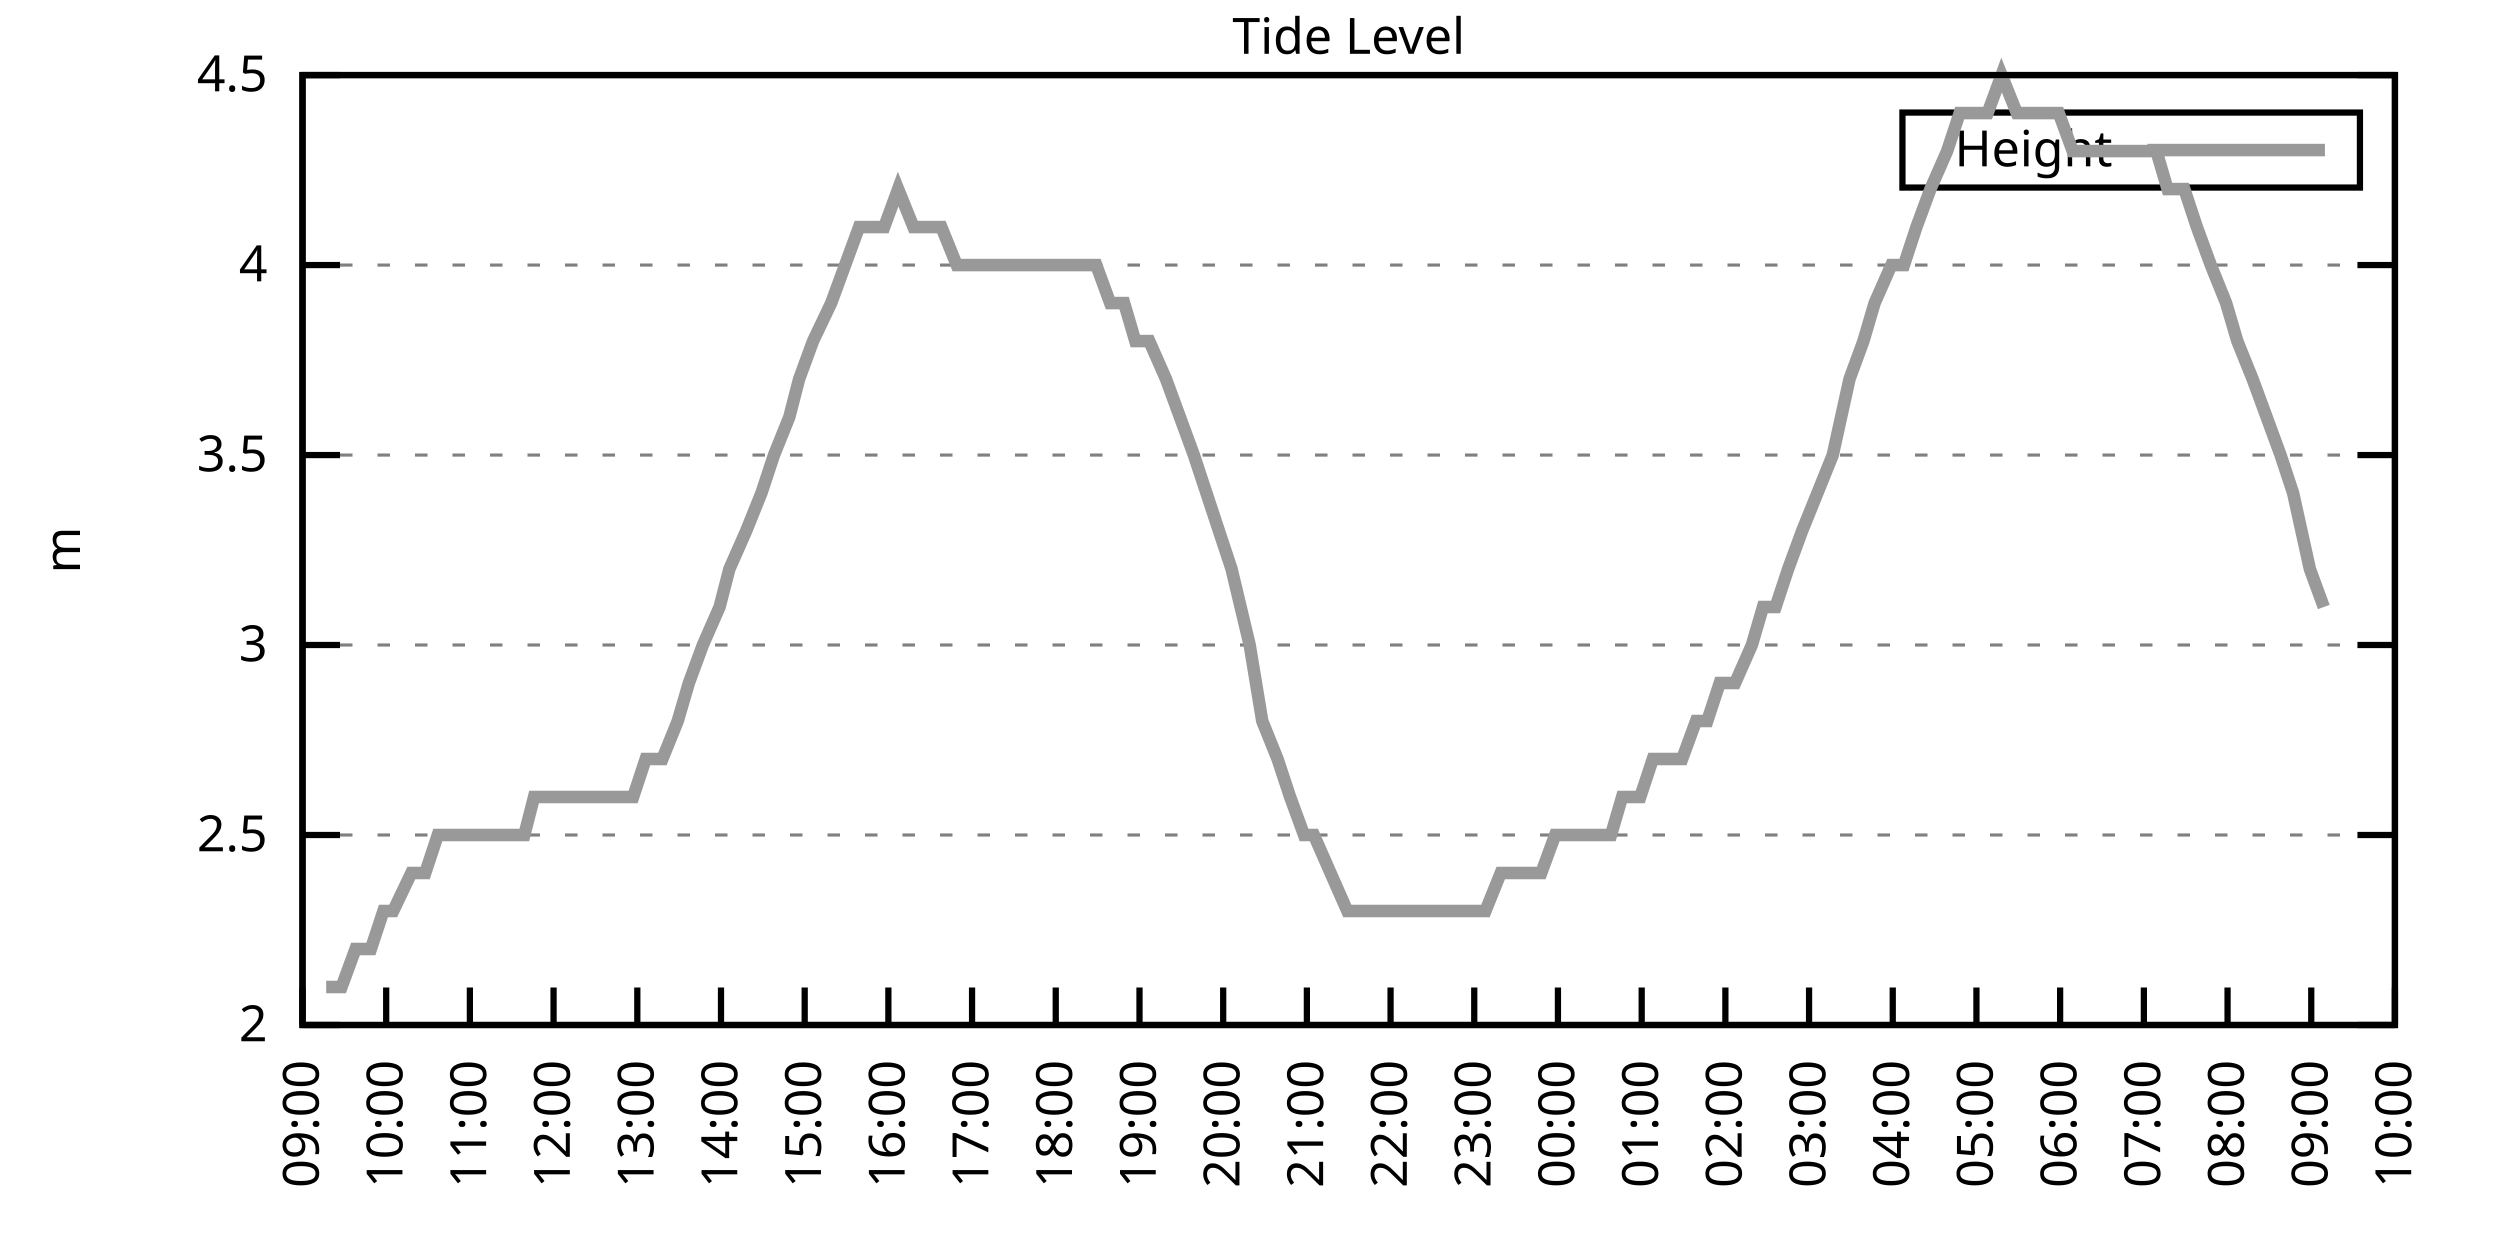
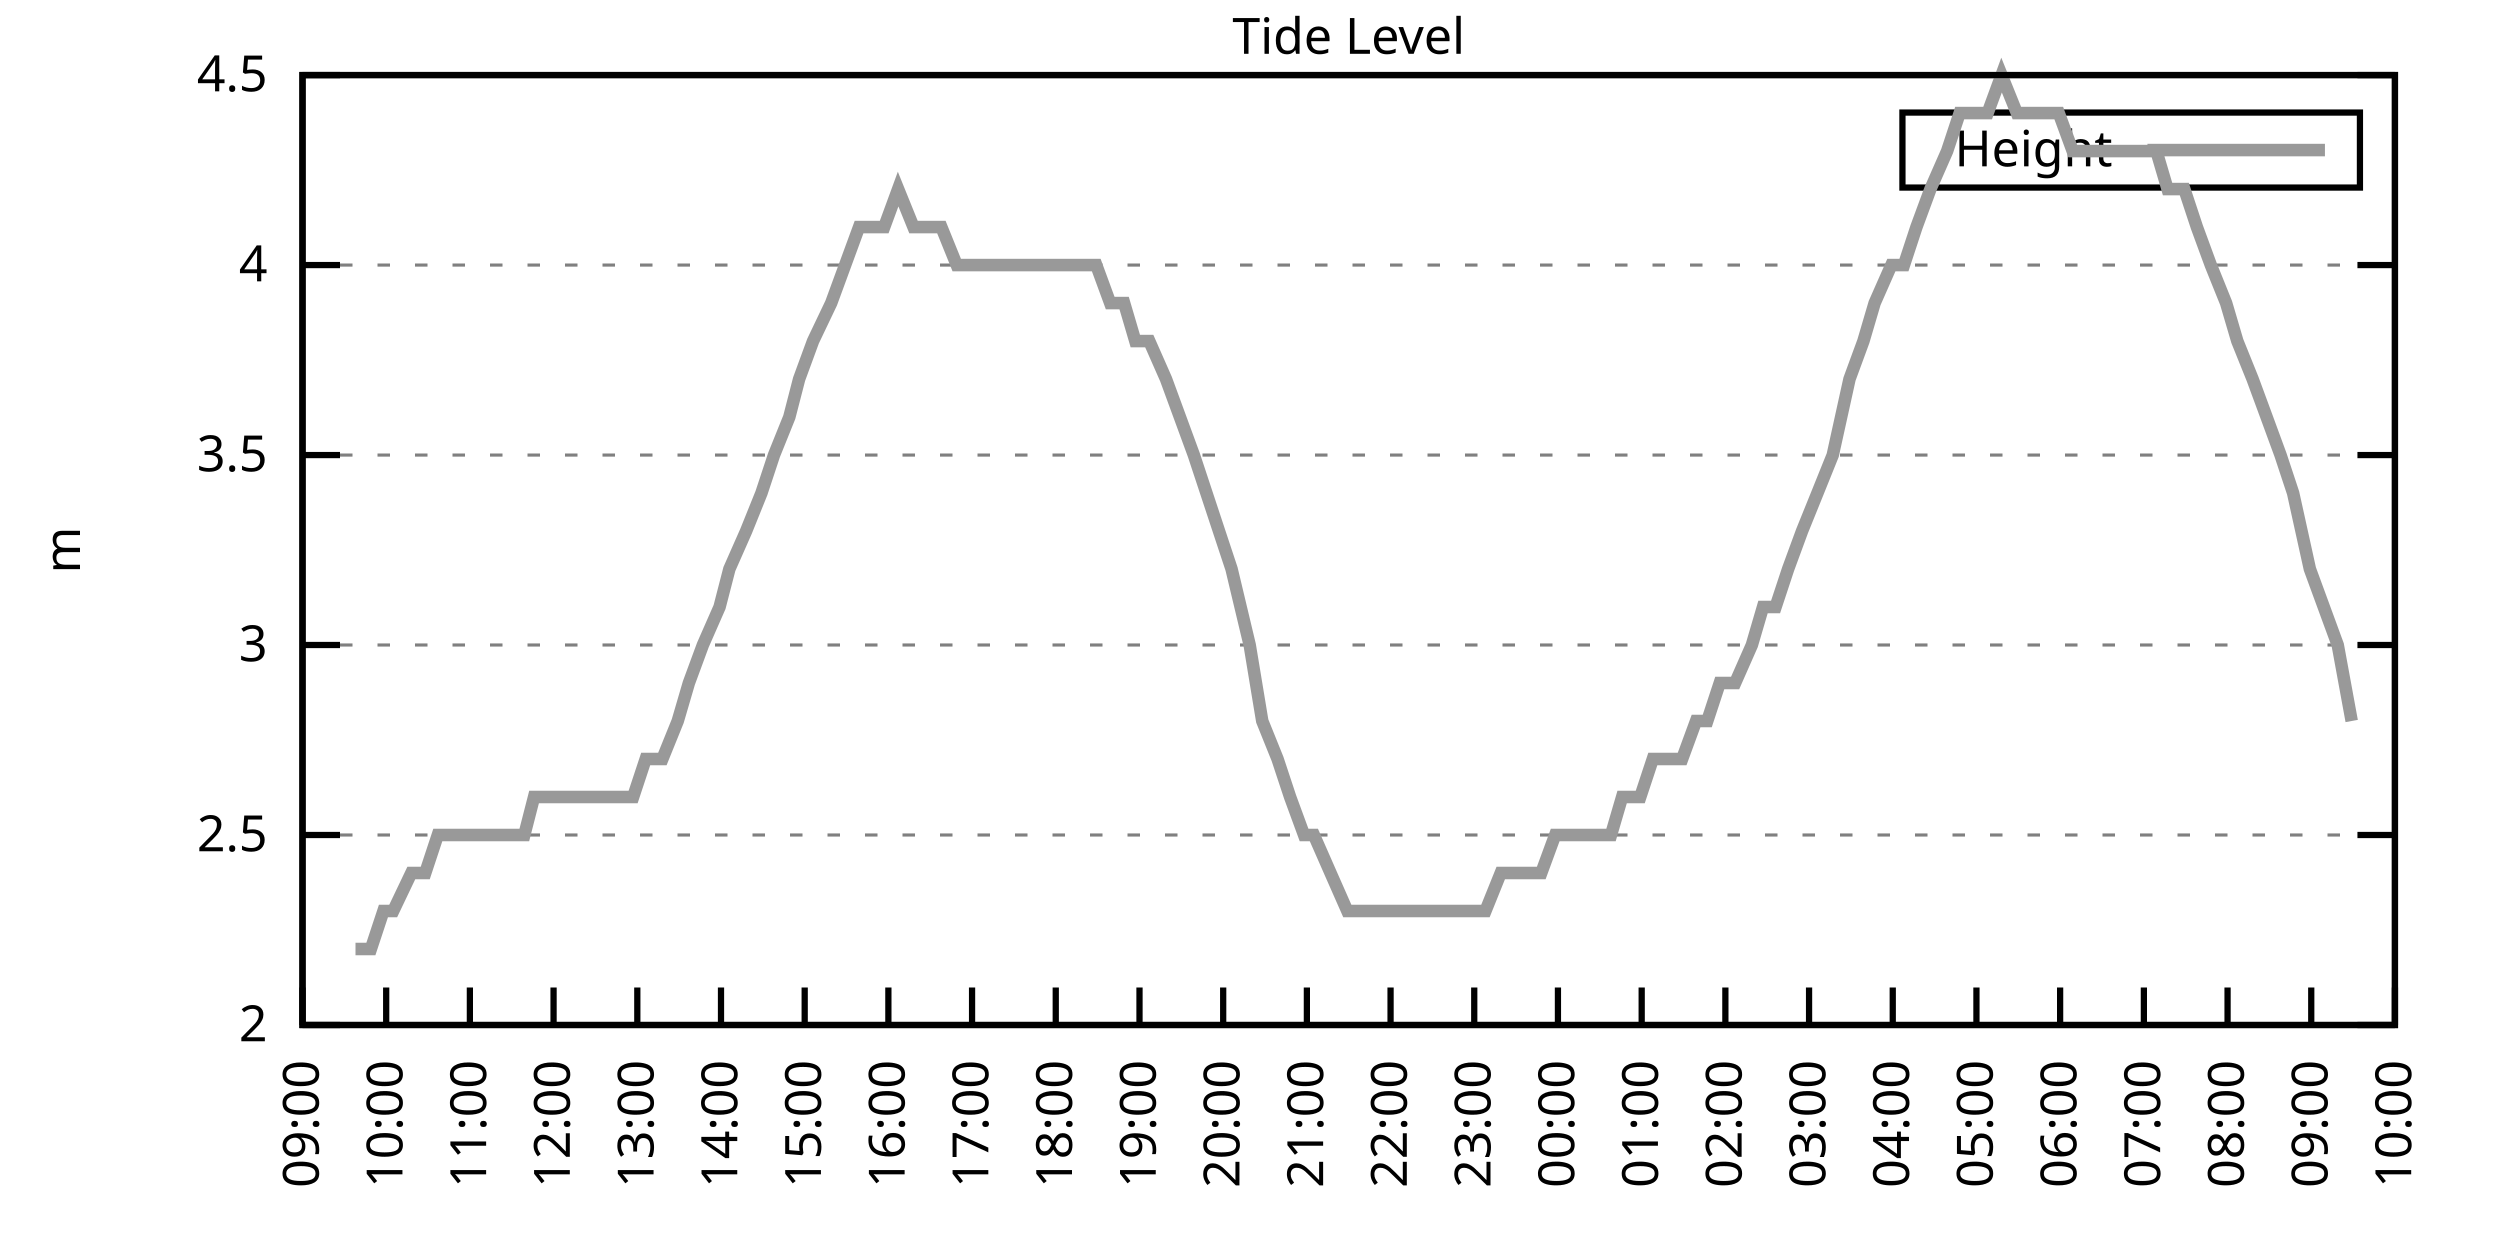
<svg xmlns="http://www.w3.org/2000/svg" xmlns:xlink="http://www.w3.org/1999/xlink" width="400" height="200" viewBox="0 0 400 200">
  <g id="gnuplot_canvas">
    <rect x="0" y="0" width="400" height="200" fill="none" />
    <defs>
      <circle id="gpDot" r="0.5" stroke-width="0.5" stroke="currentColor" />
      <path id="gpPt0" stroke-width="0.333" stroke="currentColor" d="M-1,0 h2 M0,-1 v2" />
      <path id="gpPt1" stroke-width="0.333" stroke="currentColor" d="M-1,-1 L1,1 M1,-1 L-1,1" />
      <path id="gpPt2" stroke-width="0.333" stroke="currentColor" d="M-1,0 L1,0 M0,-1 L0,1 M-1,-1 L1,1 M-1,1 L1,-1" />
      <rect id="gpPt3" stroke-width="0.333" stroke="currentColor" x="-1" y="-1" width="2" height="2" />
      <rect id="gpPt4" stroke-width="0.333" stroke="currentColor" fill="currentColor" x="-1" y="-1" width="2" height="2" />
      <circle id="gpPt5" stroke-width="0.333" stroke="currentColor" cx="0" cy="0" r="1" />
      <use xlink:href="#gpPt5" id="gpPt6" fill="currentColor" stroke="none" />
      <path id="gpPt7" stroke-width="0.333" stroke="currentColor" d="M0,-1.33 L-1.33,0.67 L1.33,0.67 z" />
      <use xlink:href="#gpPt7" id="gpPt8" fill="currentColor" stroke="none" />
      <use xlink:href="#gpPt7" id="gpPt9" stroke="currentColor" transform="rotate(180)" />
      <use xlink:href="#gpPt9" id="gpPt10" fill="currentColor" stroke="none" />
      <use xlink:href="#gpPt3" id="gpPt11" stroke="currentColor" transform="rotate(45)" />
      <use xlink:href="#gpPt11" id="gpPt12" fill="currentColor" stroke="none" />
      <path id="gpPt13" stroke-width="0.333" stroke="currentColor" d="M0,1.330 L1.265,0.411 L0.782,-1.067 L-0.782,-1.076 L-1.265,0.411 z" />
      <use xlink:href="#gpPt13" id="gpPt14" fill="currentColor" stroke="none" />
      <filter id="textbox" filterUnits="objectBoundingBox" x="0" y="0" height="1" width="1">
        <feFlood flood-color="white" flood-opacity="1" result="bgnd" />
        <feComposite in="SourceGraphic" in2="bgnd" operator="atop" />
      </filter>
      <filter id="greybox" filterUnits="objectBoundingBox" x="0" y="0" height="1" width="1">
        <feFlood flood-color="lightgrey" flood-opacity="1" result="grey" />
        <feComposite in="SourceGraphic" in2="grey" operator="atop" />
      </filter>
    </defs>
    <g fill="none" color="white" stroke="currentColor" stroke-width="1.00" stroke-linecap="butt" stroke-linejoin="miter">
</g>
    <g fill="none" color="black" stroke="currentColor" stroke-width="1.00" stroke-linecap="butt" stroke-linejoin="miter">
      <g stroke="none" shape-rendering="crispEdges">
        <polygon fill="rgb(255, 255, 255)" points="48.40,164.00 383.18,164.00 383.18,12.02 48.40,12.02 " />
      </g>
    </g>
    <g fill="none" color="black" stroke="currentColor" stroke-width="1.00" stroke-linecap="butt" stroke-linejoin="miter">
</g>
    <g fill="none" color="black" stroke="black" stroke-width="0.50" stroke-linecap="butt" stroke-linejoin="miter">
</g>
    <g fill="none" color="gray" stroke="currentColor" stroke-width="0.50" stroke-linecap="butt" stroke-linejoin="miter">
      <path stroke="gray" stroke-dasharray="2,4" class="gridline" d="M48.40,164.00 L383.19,164.00  " />
    </g>
    <g fill="none" color="gray" stroke="gray" stroke-width="1.00" stroke-linecap="butt" stroke-linejoin="miter">
</g>
    <g fill="none" color="black" stroke="currentColor" stroke-width="1.00" stroke-linecap="butt" stroke-linejoin="miter">
      <path stroke="black" d="M48.40,164.00 L54.40,164.00 M383.19,164.00 L377.19,164.00  " />
      <g transform="translate(42.80,166.60)" stroke="none" fill="black" font-family="Sans" font-size="8.00" text-anchor="end">
        <text>
          <tspan font-family="Sans"> 2</tspan>
        </text>
      </g>
    </g>
    <g fill="none" color="black" stroke="currentColor" stroke-width="1.00" stroke-linecap="butt" stroke-linejoin="miter">
</g>
    <g fill="none" color="black" stroke="black" stroke-width="0.50" stroke-linecap="butt" stroke-linejoin="miter">
</g>
    <g fill="none" color="gray" stroke="currentColor" stroke-width="0.50" stroke-linecap="butt" stroke-linejoin="miter">
      <path stroke="gray" stroke-dasharray="2,4" class="gridline" d="M48.40,133.60 L383.19,133.60  " />
    </g>
    <g fill="none" color="gray" stroke="gray" stroke-width="1.00" stroke-linecap="butt" stroke-linejoin="miter">
</g>
    <g fill="none" color="black" stroke="currentColor" stroke-width="1.00" stroke-linecap="butt" stroke-linejoin="miter">
      <path stroke="black" d="M48.40,133.60 L54.40,133.60 M383.19,133.60 L377.19,133.60  " />
      <g transform="translate(42.80,136.20)" stroke="none" fill="black" font-family="Sans" font-size="8.00" text-anchor="end">
        <text>
          <tspan font-family="Sans"> 2.5</tspan>
        </text>
      </g>
    </g>
    <g fill="none" color="black" stroke="currentColor" stroke-width="1.00" stroke-linecap="butt" stroke-linejoin="miter">
</g>
    <g fill="none" color="black" stroke="black" stroke-width="0.50" stroke-linecap="butt" stroke-linejoin="miter">
</g>
    <g fill="none" color="gray" stroke="currentColor" stroke-width="0.50" stroke-linecap="butt" stroke-linejoin="miter">
      <path stroke="gray" stroke-dasharray="2,4" class="gridline" d="M48.40,103.20 L383.19,103.20  " />
    </g>
    <g fill="none" color="gray" stroke="gray" stroke-width="1.00" stroke-linecap="butt" stroke-linejoin="miter">
</g>
    <g fill="none" color="black" stroke="currentColor" stroke-width="1.00" stroke-linecap="butt" stroke-linejoin="miter">
      <path stroke="black" d="M48.40,103.20 L54.40,103.20 M383.19,103.20 L377.19,103.20  " />
      <g transform="translate(42.80,105.80)" stroke="none" fill="black" font-family="Sans" font-size="8.00" text-anchor="end">
        <text>
          <tspan font-family="Sans"> 3</tspan>
        </text>
      </g>
    </g>
    <g fill="none" color="black" stroke="currentColor" stroke-width="1.00" stroke-linecap="butt" stroke-linejoin="miter">
</g>
    <g fill="none" color="black" stroke="black" stroke-width="0.50" stroke-linecap="butt" stroke-linejoin="miter">
</g>
    <g fill="none" color="gray" stroke="currentColor" stroke-width="0.50" stroke-linecap="butt" stroke-linejoin="miter">
      <path stroke="gray" stroke-dasharray="2,4" class="gridline" d="M48.40,72.81 L383.19,72.81  " />
    </g>
    <g fill="none" color="gray" stroke="gray" stroke-width="1.00" stroke-linecap="butt" stroke-linejoin="miter">
</g>
    <g fill="none" color="black" stroke="currentColor" stroke-width="1.00" stroke-linecap="butt" stroke-linejoin="miter">
      <path stroke="black" d="M48.40,72.81 L54.40,72.81 M383.19,72.81 L377.19,72.81  " />
      <g transform="translate(42.80,75.41)" stroke="none" fill="black" font-family="Sans" font-size="8.00" text-anchor="end">
        <text>
          <tspan font-family="Sans"> 3.5</tspan>
        </text>
      </g>
    </g>
    <g fill="none" color="black" stroke="currentColor" stroke-width="1.00" stroke-linecap="butt" stroke-linejoin="miter">
</g>
    <g fill="none" color="black" stroke="black" stroke-width="0.50" stroke-linecap="butt" stroke-linejoin="miter">
</g>
    <g fill="none" color="gray" stroke="currentColor" stroke-width="0.50" stroke-linecap="butt" stroke-linejoin="miter">
      <path stroke="gray" stroke-dasharray="2,4" class="gridline" d="M48.40,42.41 L383.19,42.41  " />
    </g>
    <g fill="none" color="gray" stroke="gray" stroke-width="1.00" stroke-linecap="butt" stroke-linejoin="miter">
</g>
    <g fill="none" color="black" stroke="currentColor" stroke-width="1.00" stroke-linecap="butt" stroke-linejoin="miter">
      <path stroke="black" d="M48.40,42.41 L54.40,42.41 M383.19,42.41 L377.19,42.41  " />
      <g transform="translate(42.80,45.01)" stroke="none" fill="black" font-family="Sans" font-size="8.00" text-anchor="end">
        <text>
          <tspan font-family="Sans"> 4</tspan>
        </text>
      </g>
    </g>
    <g fill="none" color="black" stroke="currentColor" stroke-width="1.00" stroke-linecap="butt" stroke-linejoin="miter">
</g>
    <g fill="none" color="black" stroke="black" stroke-width="0.50" stroke-linecap="butt" stroke-linejoin="miter">
</g>
    <g fill="none" color="gray" stroke="currentColor" stroke-width="0.50" stroke-linecap="butt" stroke-linejoin="miter">
      <path stroke="gray" stroke-dasharray="2,4" class="gridline" d="M48.40,12.01 L383.19,12.01  " />
    </g>
    <g fill="none" color="gray" stroke="gray" stroke-width="1.00" stroke-linecap="butt" stroke-linejoin="miter">
</g>
    <g fill="none" color="black" stroke="currentColor" stroke-width="1.00" stroke-linecap="butt" stroke-linejoin="miter">
      <path stroke="black" d="M48.40,12.01 L54.40,12.01 M383.19,12.01 L377.19,12.01  " />
      <g transform="translate(42.80,14.61)" stroke="none" fill="black" font-family="Sans" font-size="8.00" text-anchor="end">
        <text>
          <tspan font-family="Sans"> 4.5</tspan>
        </text>
      </g>
    </g>
    <g fill="none" color="black" stroke="currentColor" stroke-width="1.00" stroke-linecap="butt" stroke-linejoin="miter">
      <path stroke="black" d="M48.40,164.00 L48.40,158.00  " />
      <g transform="translate(51.00,169.60) rotate(270.00)" stroke="none" fill="black" font-family="Sans" font-size="8.00" text-anchor="end">
        <text>
          <tspan font-family="Sans">09:00</tspan>
        </text>
      </g>
    </g>
    <g fill="none" color="black" stroke="currentColor" stroke-width="1.00" stroke-linecap="butt" stroke-linejoin="miter">
      <path stroke="black" d="M61.79,164.00 L61.79,158.00  " />
      <g transform="translate(64.39,169.60) rotate(270.00)" stroke="none" fill="black" font-family="Sans" font-size="8.00" text-anchor="end">
        <text>
          <tspan font-family="Sans">10:00</tspan>
        </text>
      </g>
    </g>
    <g fill="none" color="black" stroke="currentColor" stroke-width="1.00" stroke-linecap="butt" stroke-linejoin="miter">
      <path stroke="black" d="M75.18,164.00 L75.18,158.00  " />
      <g transform="translate(77.78,169.60) rotate(270.00)" stroke="none" fill="black" font-family="Sans" font-size="8.00" text-anchor="end">
        <text>
          <tspan font-family="Sans">11:00</tspan>
        </text>
      </g>
    </g>
    <g fill="none" color="black" stroke="currentColor" stroke-width="1.00" stroke-linecap="butt" stroke-linejoin="miter">
      <path stroke="black" d="M88.57,164.00 L88.57,158.00  " />
      <g transform="translate(91.17,169.60) rotate(270.00)" stroke="none" fill="black" font-family="Sans" font-size="8.00" text-anchor="end">
        <text>
          <tspan font-family="Sans">12:00</tspan>
        </text>
      </g>
    </g>
    <g fill="none" color="black" stroke="currentColor" stroke-width="1.00" stroke-linecap="butt" stroke-linejoin="miter">
      <path stroke="black" d="M101.97,164.00 L101.97,158.00  " />
      <g transform="translate(104.57,169.60) rotate(270.00)" stroke="none" fill="black" font-family="Sans" font-size="8.00" text-anchor="end">
        <text>
          <tspan font-family="Sans">13:00</tspan>
        </text>
      </g>
    </g>
    <g fill="none" color="black" stroke="currentColor" stroke-width="1.00" stroke-linecap="butt" stroke-linejoin="miter">
      <path stroke="black" d="M115.36,164.00 L115.36,158.00  " />
      <g transform="translate(117.96,169.60) rotate(270.00)" stroke="none" fill="black" font-family="Sans" font-size="8.00" text-anchor="end">
        <text>
          <tspan font-family="Sans">14:00</tspan>
        </text>
      </g>
    </g>
    <g fill="none" color="black" stroke="currentColor" stroke-width="1.00" stroke-linecap="butt" stroke-linejoin="miter">
      <path stroke="black" d="M128.75,164.00 L128.75,158.00  " />
      <g transform="translate(131.35,169.60) rotate(270.00)" stroke="none" fill="black" font-family="Sans" font-size="8.00" text-anchor="end">
        <text>
          <tspan font-family="Sans">15:00</tspan>
        </text>
      </g>
    </g>
    <g fill="none" color="black" stroke="currentColor" stroke-width="1.00" stroke-linecap="butt" stroke-linejoin="miter">
      <path stroke="black" d="M142.14,164.00 L142.14,158.00  " />
      <g transform="translate(144.74,169.60) rotate(270.00)" stroke="none" fill="black" font-family="Sans" font-size="8.00" text-anchor="end">
        <text>
          <tspan font-family="Sans">16:00</tspan>
        </text>
      </g>
    </g>
    <g fill="none" color="black" stroke="currentColor" stroke-width="1.00" stroke-linecap="butt" stroke-linejoin="miter">
      <path stroke="black" d="M155.53,164.00 L155.53,158.00  " />
      <g transform="translate(158.13,169.60) rotate(270.00)" stroke="none" fill="black" font-family="Sans" font-size="8.00" text-anchor="end">
        <text>
          <tspan font-family="Sans">17:00</tspan>
        </text>
      </g>
    </g>
    <g fill="none" color="black" stroke="currentColor" stroke-width="1.00" stroke-linecap="butt" stroke-linejoin="miter">
      <path stroke="black" d="M168.92,164.00 L168.92,158.00  " />
      <g transform="translate(171.52,169.60) rotate(270.00)" stroke="none" fill="black" font-family="Sans" font-size="8.00" text-anchor="end">
        <text>
          <tspan font-family="Sans">18:00</tspan>
        </text>
      </g>
    </g>
    <g fill="none" color="black" stroke="currentColor" stroke-width="1.00" stroke-linecap="butt" stroke-linejoin="miter">
      <path stroke="black" d="M182.32,164.00 L182.32,158.00  " />
      <g transform="translate(184.92,169.60) rotate(270.00)" stroke="none" fill="black" font-family="Sans" font-size="8.00" text-anchor="end">
        <text>
          <tspan font-family="Sans">19:00</tspan>
        </text>
      </g>
    </g>
    <g fill="none" color="black" stroke="currentColor" stroke-width="1.00" stroke-linecap="butt" stroke-linejoin="miter">
      <path stroke="black" d="M195.71,164.00 L195.71,158.00  " />
      <g transform="translate(198.31,169.60) rotate(270.00)" stroke="none" fill="black" font-family="Sans" font-size="8.00" text-anchor="end">
        <text>
          <tspan font-family="Sans">20:00</tspan>
        </text>
      </g>
    </g>
    <g fill="none" color="black" stroke="currentColor" stroke-width="1.00" stroke-linecap="butt" stroke-linejoin="miter">
      <path stroke="black" d="M209.10,164.00 L209.10,158.00  " />
      <g transform="translate(211.70,169.60) rotate(270.00)" stroke="none" fill="black" font-family="Sans" font-size="8.00" text-anchor="end">
        <text>
          <tspan font-family="Sans">21:00</tspan>
        </text>
      </g>
    </g>
    <g fill="none" color="black" stroke="currentColor" stroke-width="1.00" stroke-linecap="butt" stroke-linejoin="miter">
      <path stroke="black" d="M222.49,164.00 L222.49,158.00  " />
      <g transform="translate(225.09,169.60) rotate(270.00)" stroke="none" fill="black" font-family="Sans" font-size="8.00" text-anchor="end">
        <text>
          <tspan font-family="Sans">22:00</tspan>
        </text>
      </g>
    </g>
    <g fill="none" color="black" stroke="currentColor" stroke-width="1.00" stroke-linecap="butt" stroke-linejoin="miter">
      <path stroke="black" d="M235.88,164.00 L235.88,158.00  " />
      <g transform="translate(238.48,169.60) rotate(270.00)" stroke="none" fill="black" font-family="Sans" font-size="8.00" text-anchor="end">
        <text>
          <tspan font-family="Sans">23:00</tspan>
        </text>
      </g>
    </g>
    <g fill="none" color="black" stroke="currentColor" stroke-width="1.00" stroke-linecap="butt" stroke-linejoin="miter">
      <path stroke="black" d="M249.27,164.00 L249.27,158.00  " />
      <g transform="translate(251.87,169.60) rotate(270.00)" stroke="none" fill="black" font-family="Sans" font-size="8.00" text-anchor="end">
        <text>
          <tspan font-family="Sans">00:00</tspan>
        </text>
      </g>
    </g>
    <g fill="none" color="black" stroke="currentColor" stroke-width="1.00" stroke-linecap="butt" stroke-linejoin="miter">
      <path stroke="black" d="M262.67,164.00 L262.67,158.00  " />
      <g transform="translate(265.27,169.60) rotate(270.00)" stroke="none" fill="black" font-family="Sans" font-size="8.00" text-anchor="end">
        <text>
          <tspan font-family="Sans">01:00</tspan>
        </text>
      </g>
    </g>
    <g fill="none" color="black" stroke="currentColor" stroke-width="1.00" stroke-linecap="butt" stroke-linejoin="miter">
      <path stroke="black" d="M276.06,164.00 L276.06,158.00  " />
      <g transform="translate(278.66,169.60) rotate(270.00)" stroke="none" fill="black" font-family="Sans" font-size="8.00" text-anchor="end">
        <text>
          <tspan font-family="Sans">02:00</tspan>
        </text>
      </g>
    </g>
    <g fill="none" color="black" stroke="currentColor" stroke-width="1.00" stroke-linecap="butt" stroke-linejoin="miter">
      <path stroke="black" d="M289.45,164.00 L289.45,158.00  " />
      <g transform="translate(292.05,169.60) rotate(270.00)" stroke="none" fill="black" font-family="Sans" font-size="8.00" text-anchor="end">
        <text>
          <tspan font-family="Sans">03:00</tspan>
        </text>
      </g>
    </g>
    <g fill="none" color="black" stroke="currentColor" stroke-width="1.00" stroke-linecap="butt" stroke-linejoin="miter">
      <path stroke="black" d="M302.84,164.00 L302.84,158.00  " />
      <g transform="translate(305.44,169.60) rotate(270.00)" stroke="none" fill="black" font-family="Sans" font-size="8.00" text-anchor="end">
        <text>
          <tspan font-family="Sans">04:00</tspan>
        </text>
      </g>
    </g>
    <g fill="none" color="black" stroke="currentColor" stroke-width="1.00" stroke-linecap="butt" stroke-linejoin="miter">
      <path stroke="black" d="M316.23,164.00 L316.23,158.00  " />
      <g transform="translate(318.83,169.60) rotate(270.00)" stroke="none" fill="black" font-family="Sans" font-size="8.00" text-anchor="end">
        <text>
          <tspan font-family="Sans">05:00</tspan>
        </text>
      </g>
    </g>
    <g fill="none" color="black" stroke="currentColor" stroke-width="1.00" stroke-linecap="butt" stroke-linejoin="miter">
      <path stroke="black" d="M329.62,164.00 L329.62,158.00  " />
      <g transform="translate(332.22,169.60) rotate(270.00)" stroke="none" fill="black" font-family="Sans" font-size="8.00" text-anchor="end">
        <text>
          <tspan font-family="Sans">06:00</tspan>
        </text>
      </g>
    </g>
    <g fill="none" color="black" stroke="currentColor" stroke-width="1.00" stroke-linecap="butt" stroke-linejoin="miter">
      <path stroke="black" d="M343.02,164.00 L343.02,158.00  " />
      <g transform="translate(345.62,169.60) rotate(270.00)" stroke="none" fill="black" font-family="Sans" font-size="8.00" text-anchor="end">
        <text>
          <tspan font-family="Sans">07:00</tspan>
        </text>
      </g>
    </g>
    <g fill="none" color="black" stroke="currentColor" stroke-width="1.00" stroke-linecap="butt" stroke-linejoin="miter">
      <path stroke="black" d="M356.41,164.00 L356.41,158.00  " />
      <g transform="translate(359.01,169.60) rotate(270.00)" stroke="none" fill="black" font-family="Sans" font-size="8.00" text-anchor="end">
        <text>
          <tspan font-family="Sans">08:00</tspan>
        </text>
      </g>
    </g>
    <g fill="none" color="black" stroke="currentColor" stroke-width="1.00" stroke-linecap="butt" stroke-linejoin="miter">
      <path stroke="black" d="M369.80,164.00 L369.80,158.00  " />
      <g transform="translate(372.40,169.60) rotate(270.00)" stroke="none" fill="black" font-family="Sans" font-size="8.00" text-anchor="end">
        <text>
          <tspan font-family="Sans">09:00</tspan>
        </text>
      </g>
    </g>
    <g fill="none" color="black" stroke="currentColor" stroke-width="1.00" stroke-linecap="butt" stroke-linejoin="miter">
      <path stroke="black" d="M383.19,164.00 L383.19,158.00  " />
      <g transform="translate(385.79,169.60) rotate(270.00)" stroke="none" fill="black" font-family="Sans" font-size="8.00" text-anchor="end">
        <text>
          <tspan font-family="Sans">10:00</tspan>
        </text>
      </g>
    </g>
    <g fill="none" color="black" stroke="currentColor" stroke-width="1.00" stroke-linecap="butt" stroke-linejoin="miter">
</g>
    <g fill="none" color="black" stroke="currentColor" stroke-width="1.00" stroke-linecap="butt" stroke-linejoin="miter">
      <path stroke="black" d="M48.40,12.01 L48.40,164.00 L383.19,164.00 L383.19,12.01 L48.40,12.01 Z  " />
    </g>
    <g fill="none" color="black" stroke="currentColor" stroke-width="1.00" stroke-linecap="butt" stroke-linejoin="miter">
</g>
    <g fill="none" color="black" stroke="currentColor" stroke-width="1.00" stroke-linecap="butt" stroke-linejoin="miter">
      <path stroke="black" d="M304.39,30.01 L304.39,18.01 L377.59,18.01 L377.59,30.01 L304.39,30.01 Z  " />
    </g>
    <g id="Tide_level_plot_1">
      <g fill="none" color="white" stroke="black" stroke-width="2.00" stroke-linecap="butt" stroke-linejoin="miter">
</g>
      <g fill="none" color="black" stroke="currentColor" stroke-width="2.00" stroke-linecap="butt" stroke-linejoin="miter">
        <g transform="translate(337.99,26.61)" stroke="none" fill="black" font-family="Sans" font-size="8.00" text-anchor="end">
          <text>
            <tspan font-family="Sans">Height</tspan>
          </text>
        </g>
      </g>
      <g fill="none" color="black" stroke="currentColor" stroke-width="2.00" stroke-linecap="butt" stroke-linejoin="miter">
-         <path stroke="rgb(153, 153, 153)" d="M343.59,24.01 L371.99,24.01 M52.19,157.92 L54.65,157.92 L56.88,151.84 L59.34,151.84 L61.35,145.76 L62.91,145.76   L65.81,139.68 L68.04,139.68 L70.05,133.60 L72.06,133.60 L74.29,133.60 L76.75,133.60 L79.42,133.60 L81.66,133.60   L83.89,133.60 L85.45,127.52 L88.35,127.52 L89.91,127.52 L92.37,127.52 L94.82,127.52 L96.83,127.52 L99.29,127.52   L101.30,127.52 L103.31,121.44 L105.98,121.44 L108.44,115.36 L110.22,109.28 L112.46,103.20 L115.13,97.12 L116.70,91.04   L119.38,84.97 L121.83,78.89 L123.84,72.81 L126.29,66.73 L127.86,60.65 L130.09,54.57 L132.99,48.49 L135.22,42.41   L137.45,36.33 L139.46,36.33 L141.47,36.33 L143.70,30.25 L146.16,36.33 L148.39,36.33 L150.62,36.33 L153.08,42.41   L155.31,42.41 L156.87,42.41 L159.77,42.41 L161.56,42.41 L164.24,42.41 L166.47,42.41 L168.70,42.41 L170.26,42.41   L172.94,42.41 L175.40,42.41 L177.63,48.49 L179.86,48.49 L181.65,54.57 L183.88,54.57 L186.56,60.65 L188.79,66.73   L191.02,72.81 L193.03,78.89 L195.04,84.97 L197.05,91.04 L199.95,103.20 L201.96,115.36 L204.41,121.44 L206.42,127.52   L208.65,133.60 L210.22,133.60 L212.89,139.68 L215.57,145.76 L217.58,145.76 L219.59,145.76 L222.04,145.76 L223.83,145.76   L226.51,145.76 L228.74,145.76 L231.20,145.76 L233.43,145.76 L235.44,145.76 L237.67,145.76 L240.12,139.68 L242.36,139.68   L244.36,139.68 L246.60,139.68 L248.83,133.60 L251.06,133.60 L252.85,133.60 L254.85,133.60 L257.76,133.60 L259.54,127.52   L262.44,127.52 L264.45,121.44 L266.24,121.44 L269.14,121.44 L271.37,115.36 L273.16,115.36 L275.16,109.28 L277.62,109.28   L280.30,103.20 L282.08,97.12 L284.09,97.12 L286.10,91.04 L288.33,84.97 L290.79,78.89 L293.24,72.81 L295.92,60.65   L298.15,54.57 L299.94,48.49 L302.62,42.41 L304.63,42.41 L306.63,36.33 L308.87,30.25 L311.54,24.17 L313.55,18.09   L315.79,18.09 L318.02,18.09 L320.25,12.01 L322.70,18.09 L324.71,18.09 L326.72,18.09 L329.40,18.09 L331.63,24.17   L333.64,24.17 L335.87,24.17 L338.10,24.17 L340.34,24.17 L342.79,24.17 L345.02,24.17 L346.81,30.25 L349.49,30.25   L351.50,36.33 L353.73,42.41 L356.18,48.49 L357.97,54.57 L360.42,60.65 L362.66,66.73 L364.89,72.81 L366.90,78.89   L369.58,91.04 L371.81,97.12  " />
+         <path stroke="rgb(153, 153, 153)" d="M343.59,24.01 L371.99,24.01 M56.88,151.84 L59.34,151.84 L61.35,145.76 L62.91,145.76 L65.81,139.68 L68.04,139.68   L70.05,133.60 L72.06,133.60 L74.29,133.60 L76.75,133.60 L79.42,133.60 L81.66,133.60 L83.89,133.60 L85.45,127.52   L88.35,127.52 L89.91,127.52 L92.37,127.52 L94.82,127.52 L96.83,127.52 L99.29,127.52 L101.30,127.52 L103.31,121.44   L105.98,121.44 L108.44,115.36 L110.22,109.28 L112.46,103.20 L115.13,97.12 L116.70,91.04 L119.38,84.97 L121.83,78.89   L123.84,72.81 L126.29,66.73 L127.86,60.65 L130.09,54.57 L132.99,48.49 L135.22,42.41 L137.45,36.33 L139.46,36.33   L141.47,36.33 L143.70,30.25 L146.16,36.33 L148.39,36.33 L150.62,36.33 L153.08,42.41 L155.31,42.41 L156.87,42.41   L159.77,42.41 L161.56,42.41 L164.24,42.41 L166.47,42.41 L168.70,42.41 L170.26,42.41 L172.94,42.41 L175.40,42.41   L177.63,48.49 L179.86,48.49 L181.65,54.57 L183.88,54.57 L186.56,60.65 L188.79,66.73 L191.02,72.81 L193.03,78.89   L195.04,84.97 L197.05,91.04 L199.95,103.20 L201.96,115.36 L204.41,121.44 L206.42,127.52 L208.65,133.60 L210.22,133.60   L212.89,139.68 L215.57,145.76 L217.58,145.76 L219.59,145.76 L222.04,145.76 L223.83,145.76 L226.51,145.76 L228.74,145.76   L231.20,145.76 L233.43,145.76 L235.44,145.76 L237.67,145.76 L240.12,139.68 L242.36,139.68 L244.36,139.68 L246.60,139.68   L248.83,133.60 L251.06,133.60 L252.85,133.60 L254.85,133.60 L257.76,133.60 L259.54,127.52 L262.44,127.52 L264.45,121.44   L266.24,121.44 L269.14,121.44 L271.37,115.36 L273.16,115.36 L275.16,109.28 L277.62,109.28 L280.30,103.20 L282.08,97.12   L284.09,97.12 L286.10,91.04 L288.33,84.97 L290.79,78.89 L293.24,72.81 L295.92,60.65 L298.15,54.57 L299.94,48.49   L302.62,42.41 L304.63,42.41 L306.63,36.33 L308.87,30.25 L311.54,24.17 L313.55,18.09 L315.79,18.09 L318.02,18.09   L320.25,12.01 L322.70,18.09 L324.71,18.09 L326.72,18.09 L329.40,18.09 L331.63,24.17 L333.64,24.17 L335.87,24.17   L338.10,24.17 L340.34,24.17 L342.79,24.17 L345.02,24.17 L346.81,30.25 L349.49,30.25 L351.50,36.33 L353.73,42.41   L356.18,48.49 L357.97,54.57 L360.42,60.65 L362.66,66.73 L364.89,72.81 L366.90,78.89 L369.58,91.04 L371.81,97.12   L374.04,103.20 L376.27,115.36  " />
      </g>
    </g>
    <g fill="none" color="black" stroke="currentColor" stroke-width="2.00" stroke-linecap="butt" stroke-linejoin="miter">
</g>
    <g fill="none" color="black" stroke="black" stroke-width="1.00" stroke-linecap="butt" stroke-linejoin="miter">
</g>
    <g fill="none" color="black" stroke="currentColor" stroke-width="1.00" stroke-linecap="butt" stroke-linejoin="miter">
      <path stroke="black" d="M48.40,12.01 L48.40,164.00 L383.19,164.00 L383.19,12.01 L48.40,12.01 Z  " />
      <g transform="translate(12.80,88.01) rotate(270.00)" stroke="none" fill="black" font-family="Sans" font-size="8.00" text-anchor="middle">
        <text>
          <tspan font-family="Sans">m</tspan>
        </text>
      </g>
    </g>
    <g fill="none" color="black" stroke="currentColor" stroke-width="1.00" stroke-linecap="butt" stroke-linejoin="miter">
</g>
    <g fill="none" color="black" stroke="currentColor" stroke-width="1.00" stroke-linecap="butt" stroke-linejoin="miter">
      <g transform="translate(215.79,8.61)" stroke="none" fill="black" font-family="Sans" font-size="8.00" text-anchor="middle">
        <text>
          <tspan font-family="Sans">Tide Level</tspan>
        </text>
      </g>
    </g>
    <g fill="none" color="black" stroke="currentColor" stroke-width="1.00" stroke-linecap="butt" stroke-linejoin="miter">
</g>
  </g>
</svg>
